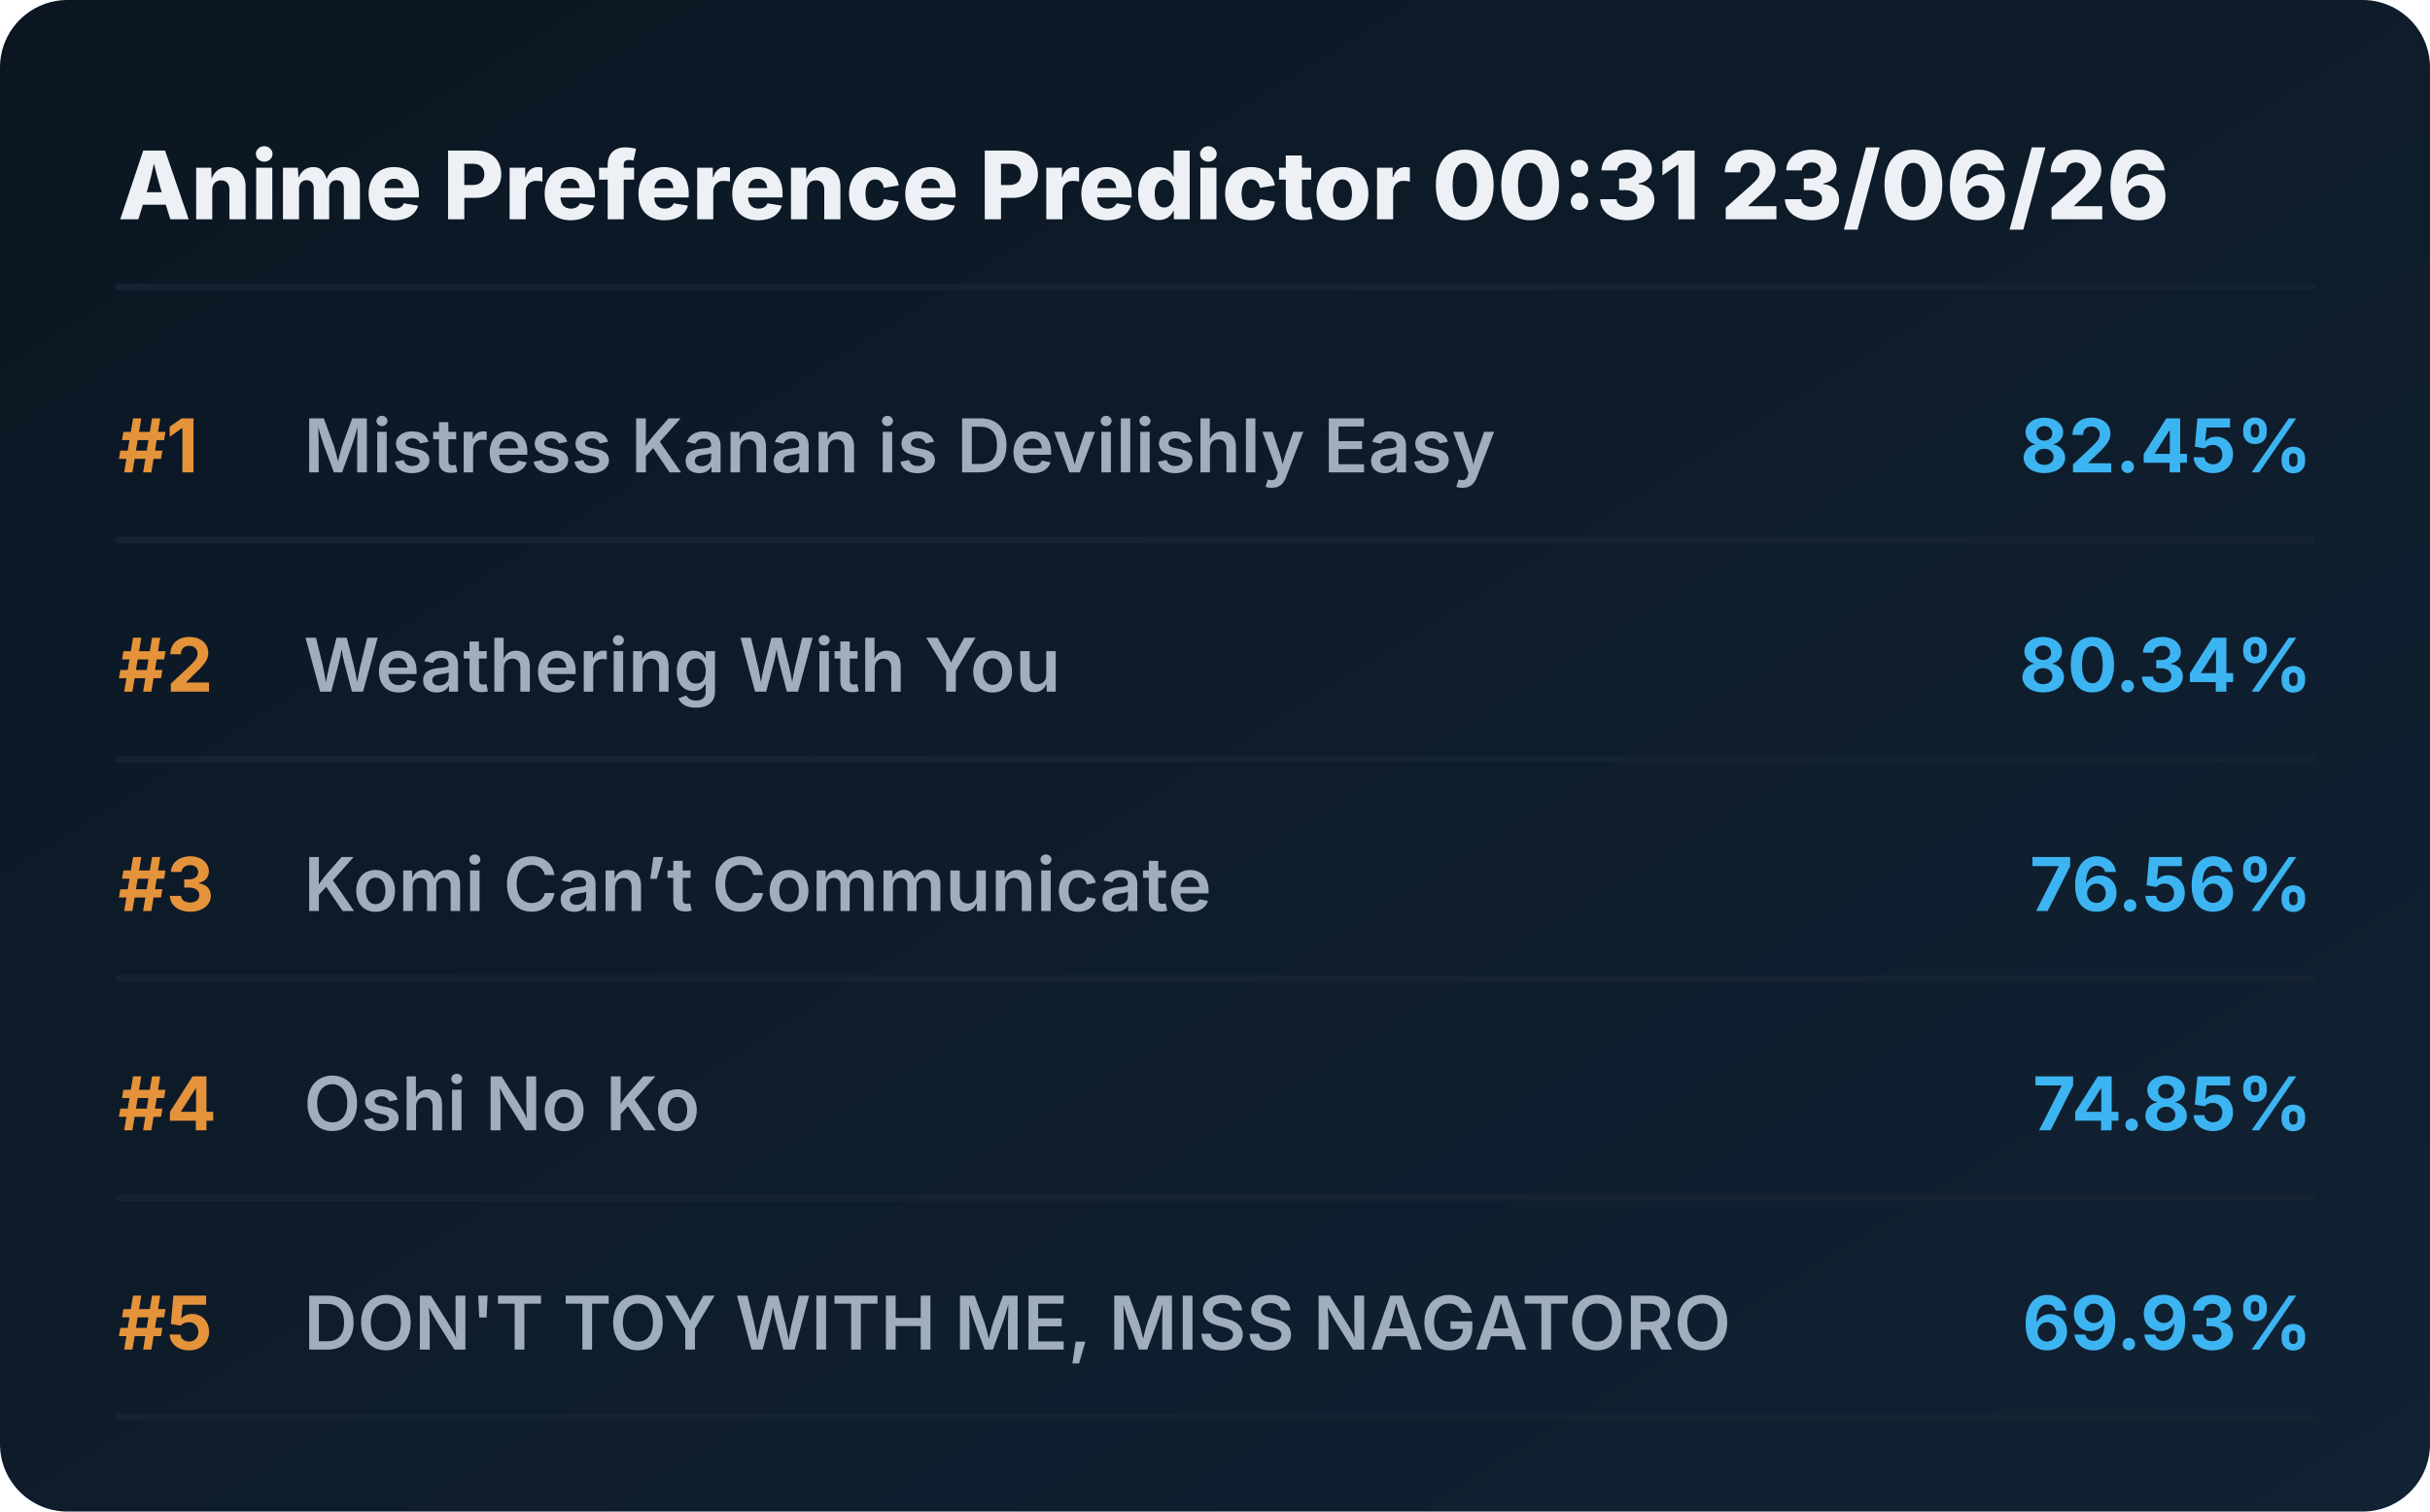
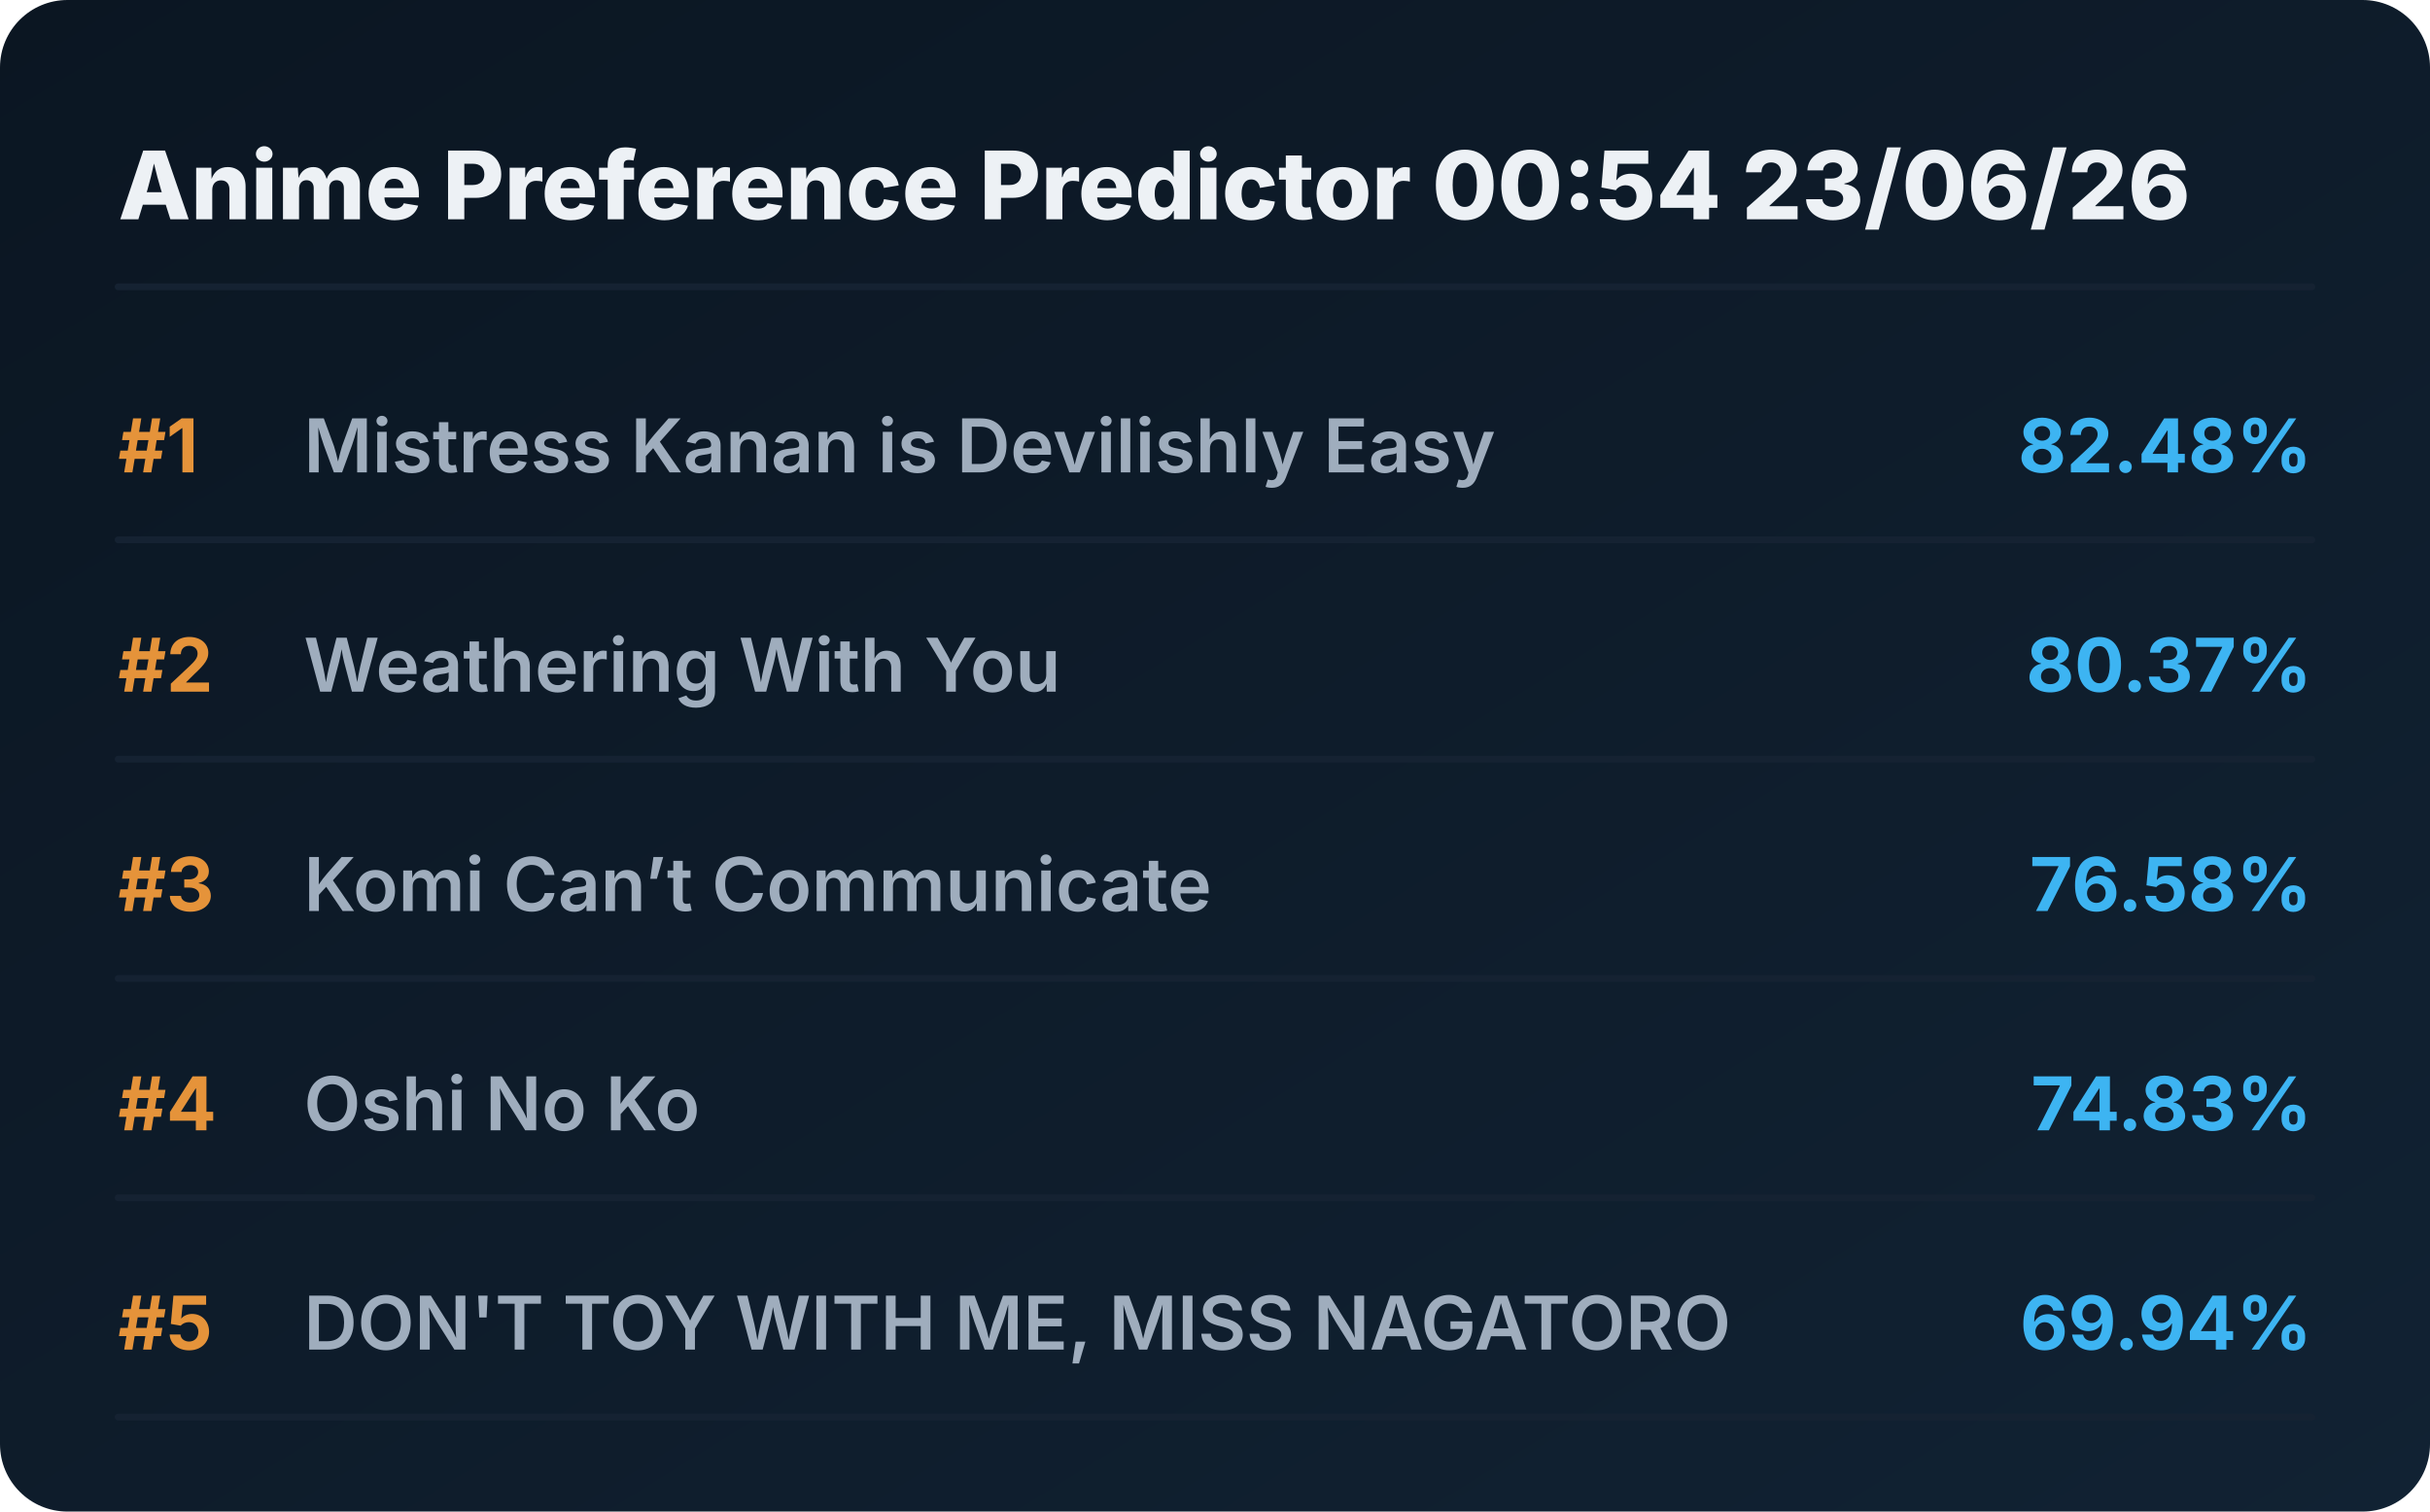
<svg xmlns="http://www.w3.org/2000/svg" viewBox="0 0 720 448" preserveAspectRatio="xMidYMid meet" style="width: 100%; height: auto; max-width: 720px;">
  <defs>
    <linearGradient id="boxGrad" x1="0%" y1="0%" x2="100%" y2="100%">
      <stop offset="0%" stop-color="#0b1622" />
      <stop offset="100%" stop-color="#112233" />
    </linearGradient>
    <clipPath id="titleClip">
      <rect x="90" y="0" width="510" height="100%" />
    </clipPath>
  </defs>
  <style>
    .bg { fill: url(#boxGrad); rx: 20px; }
    .header { font-family: 'Overpass', 'Inter', system-ui, sans-serif; font-weight: 800; font-size: 28px; fill: #edf1f5; }
    .rank { font-family: 'Overpass', 'Inter', system-ui, sans-serif; font-weight: 700; font-size: 22px; fill: #e5933a; }
    .title { font-family: 'Overpass', 'Inter', system-ui, sans-serif; font-weight: 600; font-size: 22px; fill: #9fadbd; }
    .score { font-family: 'Overpass', 'Inter', system-ui, sans-serif; font-weight: 700; font-size: 22px; fill: #3db4f2; }
    .line { stroke: #152232; stroke-width: 2; stroke-linecap: round; }
  </style>
  <rect class="bg" width="720" height="448" />
-   <text x="35" y="65" class="header">Anime Preference Predictor 00:31 23/06/26</text>
+   <text x="35" y="65" class="header">Anime Preference Predictor 00:54 23/06/26</text>
  <line x1="35" y1="85" x2="685" y2="85" class="line" />
  <g transform="translate(0, 0)">
    <text x="35" y="140" class="rank">#1</text>
    <text x="90" y="140" class="title">Mistress Kanan is Devilishly Easy</text>
-     <text x="685" y="140" class="score" text-anchor="end">82.45%</text>
+     <text x="685" y="140" class="score" text-anchor="end">82.48%</text>
    <line x1="35" y1="160" x2="685" y2="160" class="line" />
  </g>
  <g transform="translate(0, 65)">
    <text x="35" y="140" class="rank">#2</text>
    <text x="90" y="140" class="title">Weathering With You</text>
-     <text x="685" y="140" class="score" text-anchor="end">80.34%</text>
+     <text x="685" y="140" class="score" text-anchor="end">80.37%</text>
    <line x1="35" y1="160" x2="685" y2="160" class="line" />
  </g>
  <g transform="translate(0, 130)">
    <text x="35" y="140" class="rank">#3</text>
    <text x="90" y="140" class="title">Komi Can’t Communicate</text>
-     <text x="685" y="140" class="score" text-anchor="end">76.56%</text>
+     <text x="685" y="140" class="score" text-anchor="end">76.58%</text>
    <line x1="35" y1="160" x2="685" y2="160" class="line" />
  </g>
  <g transform="translate(0, 195)">
    <text x="35" y="140" class="rank">#4</text>
    <text x="90" y="140" class="title">Oshi No Ko</text>
-     <text x="685" y="140" class="score" text-anchor="end">74.85%</text>
+     <text x="685" y="140" class="score" text-anchor="end">74.83%</text>
    <line x1="35" y1="160" x2="685" y2="160" class="line" />
  </g>
  <g transform="translate(0, 260)">
    <text x="35" y="140" class="rank">#5</text>
    <text x="90" y="140" class="title">DON'T TOY WITH ME, MISS NAGATORO</text>
-     <text x="685" y="140" class="score" text-anchor="end">69.93%</text>
+     <text x="685" y="140" class="score" text-anchor="end">69.94%</text>
    <line x1="35" y1="160" x2="685" y2="160" class="line" />
  </g>
</svg>
